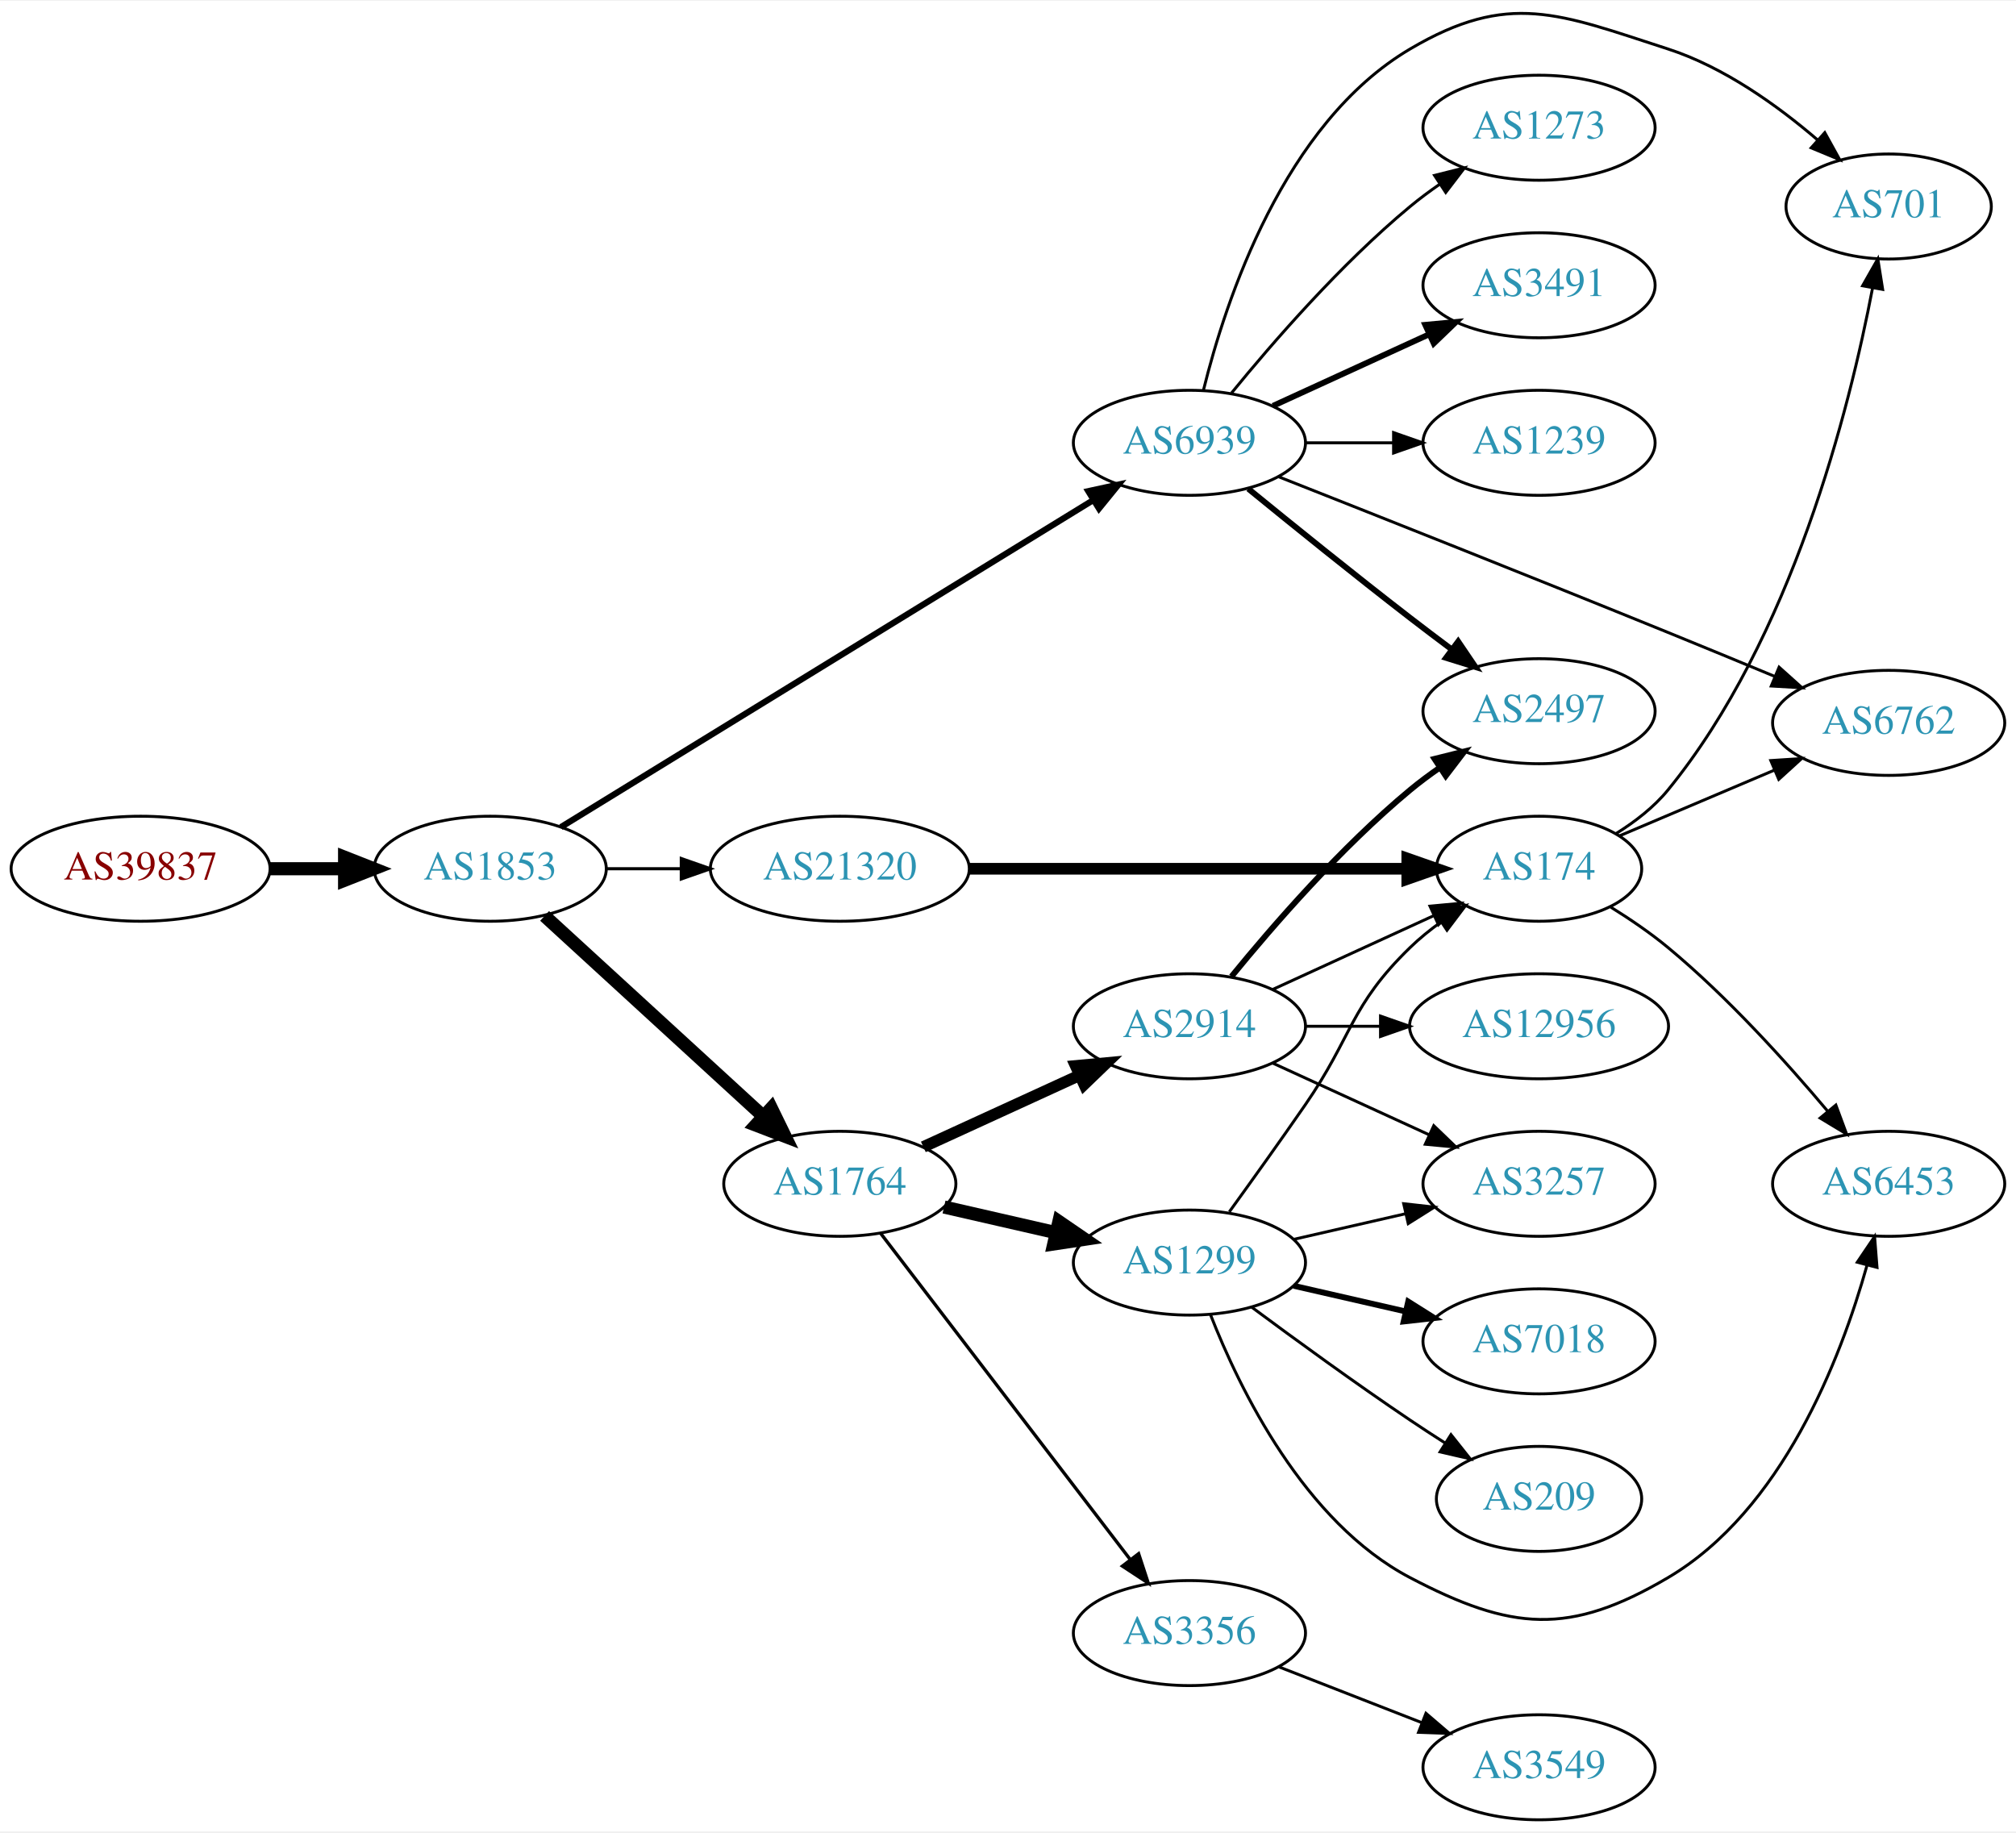
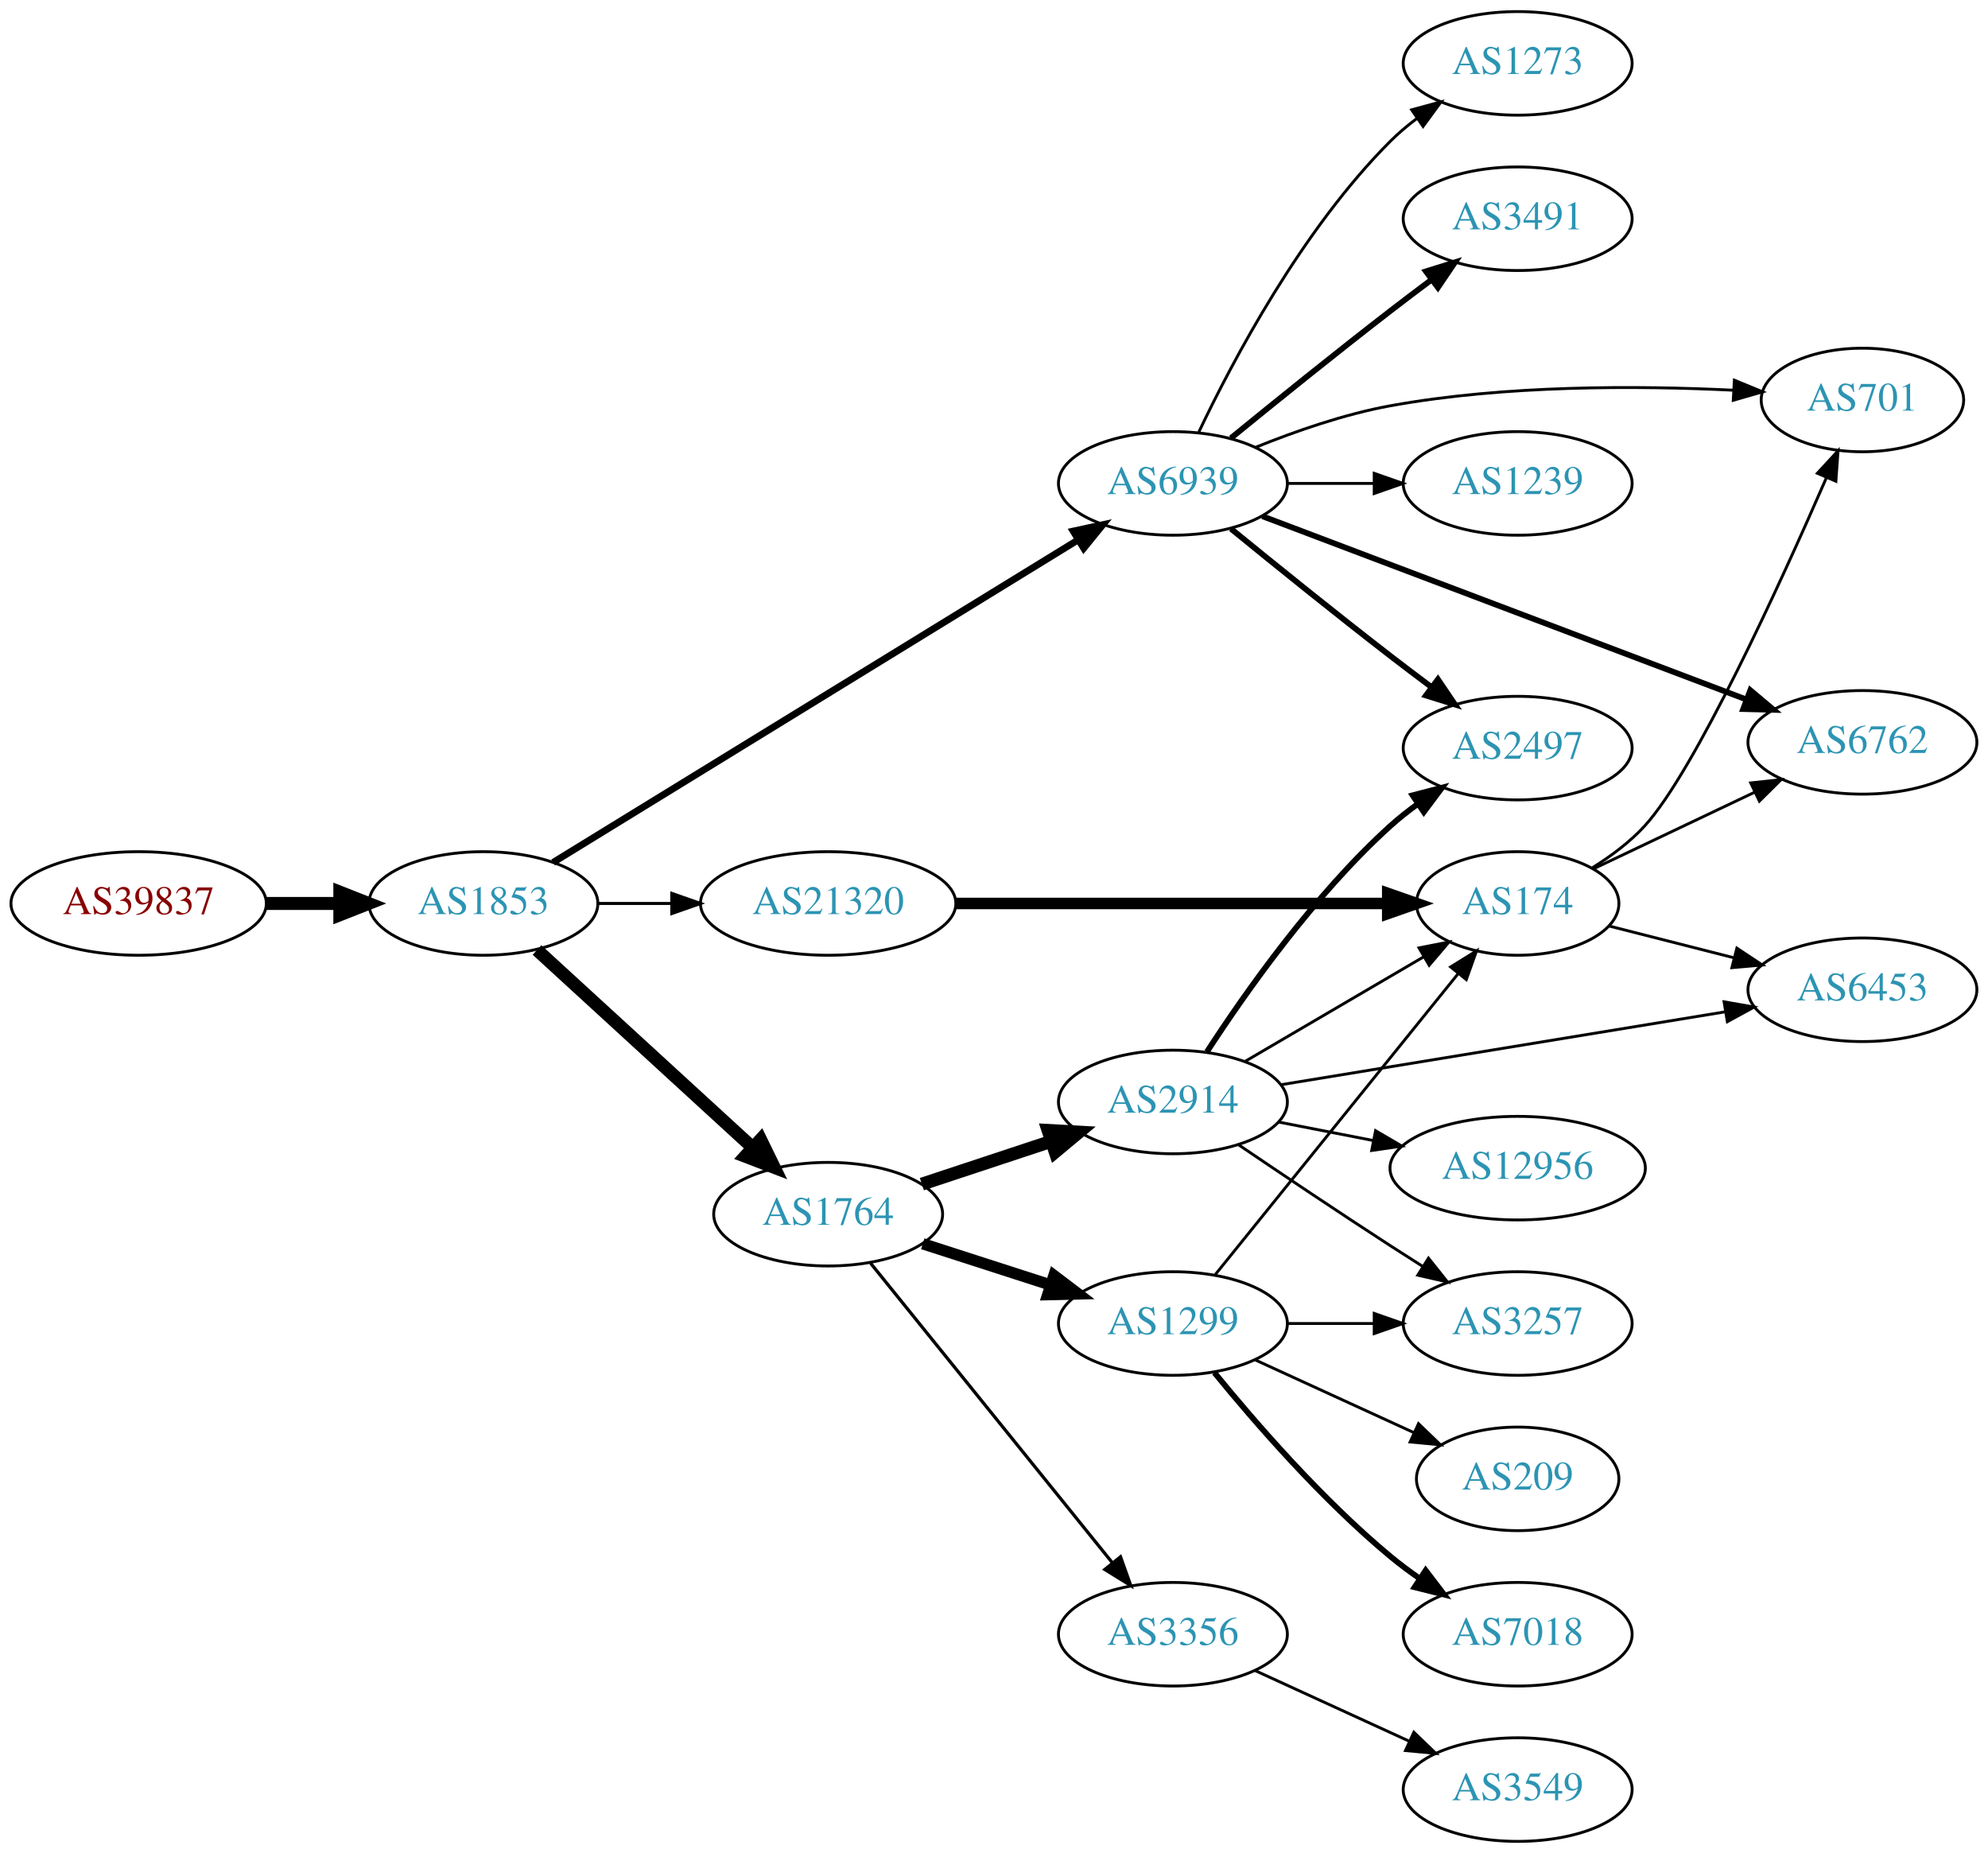
- <svg xmlns="http://www.w3.org/2000/svg" xmlns:xlink="http://www.w3.org/1999/xlink" width="691pt" height="628pt" viewBox="0.00 0.00 691.06 627.51">
-   <g id="graph0" class="graph" transform="scale(1 1) rotate(0) translate(4 623.513)">
-     <polygon fill="white" stroke="none" points="-4,4 -4,-623.513 687.055,-623.513 687.055,4 -4,4" />
+ <svg xmlns="http://www.w3.org/2000/svg" xmlns:xlink="http://www.w3.org/1999/xlink" width="691pt" height="644pt" viewBox="0.00 0.00 691.06 644.00">
+   <g id="graph0" class="graph" transform="scale(1 1) rotate(0) translate(4 640)">
+     <polygon fill="white" stroke="none" points="-4,4 -4,-640 687.055,-640 687.055,4 -4,4" />
    <g id="node1" class="node">
      <g id="a_node1">
        <a xlink:href="/asn/39837" xlink:title="AS39837 ~ MUR [AT]">
          <ellipse fill="#ffffff" stroke="black" cx="44.196" cy="-326" rx="44.393" ry="18" />
          <text text-anchor="middle" x="44.196" y="-322.3" font-family="Times,serif" font-size="14.00" fill="#880000">AS39837</text>
        </a>
      </g>
    </g>
    <g id="node2" class="node">
      <g id="a_node2">
        <a xlink:href="/asn/1853" xlink:title="AS1853 ~ ACOnet Backbone [AT]">
          <ellipse fill="#ffffff" stroke="black" cx="164.039" cy="-326" rx="39.794" ry="18" />
          <text text-anchor="middle" x="164.039" y="-322.3" font-family="Times,serif" font-size="14.00" fill="#2c94b3">AS1853</text>
        </a>
      </g>
    </g>
    <g id="edge1" class="edge">
      <path fill="none" stroke="black" stroke-width="4.5" d="M88.407,-326C96.72,-326 105.482,-326 113.965,-326" />
      <polygon fill="black" stroke="black" stroke-width="4.5" points="114.123,-329.938 124.123,-326 114.123,-322.063 114.123,-329.938" />
    </g>
    <g id="node3" class="node">
      <g id="a_node3">
+         <a xlink:href="/asn/1764" xlink:title="AS1764 ~ NEXTLAYER-AS [AT]">
+           <ellipse fill="#ffffff" stroke="black" cx="283.881" cy="-218" rx="39.794" ry="18" />
+           <text text-anchor="middle" x="283.881" y="-214.3" font-family="Times,serif" font-size="14.00" fill="#2c94b3">AS1764</text>
+         </a>
+       </g>
+     </g>
+     <g id="edge2" class="edge">
+       <path fill="none" stroke="black" stroke-width="4.5" d="M182.681,-309.831C202.554,-291.618 235.016,-261.867 257.585,-241.183" />
+       <polygon fill="black" stroke="black" stroke-width="4.5" points="260.406,-243.939 265.118,-234.279 255.086,-238.133 260.406,-243.939" />
+     </g>
+     <g id="node4" class="node">
+       <g id="a_node4">
        <a xlink:href="/asn/6939" xlink:title="AS6939 ~ Hurricane Electric LLC [US]">
          <ellipse fill="#ffffff" stroke="black" cx="403.724" cy="-472" rx="39.794" ry="18" />
          <text text-anchor="middle" x="403.724" y="-468.3" font-family="Times,serif" font-size="14.00" fill="#2c94b3">AS6939</text>
        </a>
      </g>
    </g>
-     <g id="edge2" class="edge">
-       <path fill="none" stroke="black" stroke-width="2.118" d="M188.262,-340.265C231.039,-366.541 322.338,-422.622 370.865,-452.43" />
-       <polygon fill="black" stroke="black" stroke-width="2.118" points="369.054,-455.425 379.406,-457.677 372.718,-449.461 369.054,-455.425" />
-     </g>
-     <g id="node4" class="node">
-       <g id="a_node4">
-         <a xlink:href="/asn/1764" xlink:title="AS1764 ~ NEXTLAYER-AS [AT]">
-           <ellipse fill="#ffffff" stroke="black" cx="283.881" cy="-218" rx="39.794" ry="18" />
-           <text text-anchor="middle" x="283.881" y="-214.3" font-family="Times,serif" font-size="14.00" fill="#2c94b3">AS1764</text>
-         </a>
-       </g>
-     </g>
    <g id="edge3" class="edge">
-       <path fill="none" stroke="black" stroke-width="4.5" d="M182.681,-309.831C202.554,-291.618 235.016,-261.867 257.585,-241.183" />
-       <polygon fill="black" stroke="black" stroke-width="4.5" points="260.406,-243.939 265.118,-234.279 255.086,-238.133 260.406,-243.939" />
+       <path fill="none" stroke="black" stroke-width="2.382" d="M188.262,-340.265C231.039,-366.541 322.338,-422.622 370.865,-452.43" />
+       <polygon fill="black" stroke="black" stroke-width="2.382" points="369.054,-455.425 379.406,-457.677 372.718,-449.461 369.054,-455.425" />
    </g>
    <g id="node5" class="node">
      <g id="a_node5">
        <a xlink:href="/asn/21320" xlink:title="AS21320 ~ GEANT Vereniging [EU]">
          <ellipse fill="#ffffff" stroke="black" cx="283.881" cy="-326" rx="44.393" ry="18" />
          <text text-anchor="middle" x="283.881" y="-322.3" font-family="Times,serif" font-size="14.00" fill="#2c94b3">AS21320</text>
        </a>
      </g>
    </g>
    <g id="edge4" class="edge">
      <path fill="none" stroke="black" stroke-width="1.059" d="M203.951,-326C212.054,-326 220.729,-326 229.255,-326" />
      <polygon fill="black" stroke="black" stroke-width="1.059" points="229.533,-329.5 239.533,-326 229.533,-322.5 229.533,-329.5" />
    </g>
    <g id="node6" class="node">
      <g id="a_node6">
-         <a xlink:href="/asn/6762" xlink:title="AS6762 ~ TELECOM ITALIA SPARKLE S.p.A. [IT]">
-           <ellipse fill="#ffffff" stroke="black" cx="643.409" cy="-376" rx="39.794" ry="18" />
-           <text text-anchor="middle" x="643.409" y="-372.3" font-family="Times,serif" font-size="14.00" fill="#2c94b3">AS6762</text>
+         <a xlink:href="/asn/2914" xlink:title="AS2914 ~ NTT America, Inc. [US]">
+           <ellipse fill="#ffffff" stroke="black" cx="403.724" cy="-257" rx="39.794" ry="18" />
+           <text text-anchor="middle" x="403.724" y="-253.3" font-family="Times,serif" font-size="14.00" fill="#2c94b3">AS2914</text>
        </a>
      </g>
    </g>
    <g id="edge5" class="edge">
-       <path fill="none" stroke="black" d="M434.228,-460.384C466.925,-447.476 521.192,-425.952 567.762,-407 579.643,-402.165 592.556,-396.831 604.25,-391.97" />
-       <polygon fill="black" stroke="black" points="605.85,-395.095 613.736,-388.02 603.159,-388.633 605.85,-395.095" />
+       <path fill="none" stroke="black" stroke-width="4.5" d="M316.461,-228.451C330.198,-232.998 346.484,-238.387 361.184,-243.252" />
+       <polygon fill="black" stroke="black" stroke-width="4.5" points="360.326,-247.116 371.057,-246.52 362.8,-239.64 360.326,-247.116" />
    </g>
    <g id="node7" class="node">
      <g id="a_node7">
-         <a xlink:href="/asn/3491" xlink:title="AS3491 ~ PCCW Global, Inc. [US]">
-           <ellipse fill="#ffffff" stroke="black" cx="523.566" cy="-526" rx="39.794" ry="18" />
-           <text text-anchor="middle" x="523.566" y="-522.3" font-family="Times,serif" font-size="14.00" fill="#2c94b3">AS3491</text>
+         <a xlink:href="/asn/3356" xlink:title="AS3356 ~ Level 3 Parent, LLC [US]">
+           <ellipse fill="#ffffff" stroke="black" cx="403.724" cy="-72" rx="39.794" ry="18" />
+           <text text-anchor="middle" x="403.724" y="-68.3" font-family="Times,serif" font-size="14.00" fill="#2c94b3">AS3356</text>
        </a>
      </g>
    </g>
    <g id="edge6" class="edge">
-       <path fill="none" stroke="black" stroke-width="2" d="M432.353,-484.661C448.31,-491.973 468.58,-501.261 485.863,-509.181" />
-       <polygon fill="black" stroke="black" stroke-width="2" points="484.562,-512.435 495.111,-513.419 487.478,-506.071 484.562,-512.435" />
+       <path fill="none" stroke="black" stroke-width="1.125" d="M298.63,-200.966C319.386,-175.251 358.831,-126.381 382.755,-96.74" />
+       <polygon fill="black" stroke="black" stroke-width="1.125" points="385.505,-98.905 389.063,-88.925 380.058,-94.508 385.505,-98.905" />
    </g>
    <g id="node8" class="node">
      <g id="a_node8">
+         <a xlink:href="/asn/1299" xlink:title="AS1299 ~ Telia Carrier [EU]">
+           <ellipse fill="#ffffff" stroke="black" cx="403.724" cy="-180" rx="39.794" ry="18" />
+           <text text-anchor="middle" x="403.724" y="-176.3" font-family="Times,serif" font-size="14.00" fill="#2c94b3">AS1299</text>
+         </a>
+       </g>
+     </g>
+     <g id="edge7" class="edge">
+       <path fill="none" stroke="black" stroke-width="3.938" d="M316.771,-207.717C330.395,-203.323 346.481,-198.136 361.03,-193.445" />
+       <polygon fill="black" stroke="black" stroke-width="3.938" points="362.365,-196.692 370.808,-190.292 360.217,-190.03 362.365,-196.692" />
+     </g>
+     <g id="node14" class="node">
+       <g id="a_node14">
+         <a xlink:href="/asn/701" xlink:title="AS701 ~ UUNET [US]">
+           <ellipse fill="#ffffff" stroke="black" cx="643.409" cy="-501" rx="35.194" ry="18" />
+           <text text-anchor="middle" x="643.409" y="-497.3" font-family="Times,serif" font-size="14.00" fill="#2c94b3">AS701</text>
+         </a>
+       </g>
+     </g>
+     <g id="edge13" class="edge">
+       <path fill="none" stroke="black" d="M432.464,-484.545C446.261,-490.13 463.37,-496.094 479.37,-499 519.204,-506.235 565.417,-506.01 598.449,-504.402" />
+       <polygon fill="black" stroke="black" points="598.892,-507.883 608.685,-503.84 598.508,-500.894 598.892,-507.883" />
+     </g>
+     <g id="node15" class="node">
+       <g id="a_node15">
+         <a xlink:href="/asn/3491" xlink:title="AS3491 ~ PCCW Global, Inc. [US]">
+           <ellipse fill="#ffffff" stroke="black" cx="523.566" cy="-564" rx="39.794" ry="18" />
+           <text text-anchor="middle" x="523.566" y="-560.3" font-family="Times,serif" font-size="14.00" fill="#2c94b3">AS3491</text>
+         </a>
+       </g>
+     </g>
+     <g id="edge14" class="edge">
+       <path fill="none" stroke="black" stroke-width="2" d="M423.891,-487.75C438.872,-499.977 460.285,-517.269 479.37,-532 483.896,-535.493 488.728,-539.146 493.462,-542.683" />
+       <polygon fill="black" stroke="black" stroke-width="2" points="491.673,-545.714 501.788,-548.864 495.845,-540.093 491.673,-545.714" />
+     </g>
+     <g id="node16" class="node">
+       <g id="a_node16">
        <a xlink:href="/asn/1239" xlink:title="AS1239 ~ Sprint [US]">
          <ellipse fill="#ffffff" stroke="black" cx="523.566" cy="-472" rx="39.794" ry="18" />
          <text text-anchor="middle" x="523.566" y="-468.3" font-family="Times,serif" font-size="14.00" fill="#2c94b3">AS1239</text>
        </a>
      </g>
    </g>
-     <g id="edge7" class="edge">
+     <g id="edge15" class="edge">
      <path fill="none" stroke="black" d="M443.636,-472C453.19,-472 463.539,-472 473.502,-472" />
      <polygon fill="black" stroke="black" points="473.695,-475.5 483.695,-472 473.694,-468.5 473.695,-475.5" />
    </g>
-     <g id="node9" class="node">
-       <g id="a_node9">
-         <a xlink:href="/asn/701" xlink:title="AS701 ~ UUNET [US]">
-           <ellipse fill="#ffffff" stroke="black" cx="643.409" cy="-553" rx="35.194" ry="18" />
-           <text text-anchor="middle" x="643.409" y="-549.3" font-family="Times,serif" font-size="14.00" fill="#2c94b3">AS701</text>
-         </a>
-       </g>
-     </g>
-     <g id="edge8" class="edge">
-       <path fill="none" stroke="black" d="M408.546,-490.101C416.073,-520.606 436.001,-581.423 479.37,-607 513.209,-626.957 530.387,-619.101 567.762,-607 586.97,-600.781 605.385,-587.566 619.118,-575.766" />
-       <polygon fill="black" stroke="black" points="621.512,-578.321 626.634,-569.046 616.846,-573.103 621.512,-578.321" />
-     </g>
-     <g id="node10" class="node">
-       <g id="a_node10">
+     <g id="node17" class="node">
+       <g id="a_node17">
        <a xlink:href="/asn/2497" xlink:title="AS2497 ~ Internet Initiative Japan Inc. [JP]">
          <ellipse fill="#ffffff" stroke="black" cx="523.566" cy="-380" rx="39.794" ry="18" />
          <text text-anchor="middle" x="523.566" y="-376.3" font-family="Times,serif" font-size="14.00" fill="#2c94b3">AS2497</text>
        </a>
      </g>
    </g>
-     <g id="edge9" class="edge">
+     <g id="edge16" class="edge">
      <path fill="none" stroke="black" stroke-width="2" d="M423.891,-456.25C438.872,-444.023 460.285,-426.731 479.37,-412 483.896,-408.507 488.728,-404.854 493.462,-401.317" />
      <polygon fill="black" stroke="black" stroke-width="2" points="495.845,-403.907 501.788,-395.136 491.673,-398.286 495.845,-403.907" />
    </g>
-     <g id="node11" class="node">
-       <g id="a_node11">
+     <g id="node18" class="node">
+       <g id="a_node18">
+         <a xlink:href="/asn/6762" xlink:title="AS6762 ~ TELECOM ITALIA SPARKLE S.p.A. [IT]">
+           <ellipse fill="#ffffff" stroke="black" cx="643.409" cy="-382" rx="39.794" ry="18" />
+           <text text-anchor="middle" x="643.409" y="-378.3" font-family="Times,serif" font-size="14.00" fill="#2c94b3">AS6762</text>
+         </a>
+       </g>
+     </g>
+     <g id="edge17" class="edge">
+       <path fill="none" stroke="black" stroke-width="2" d="M434.827,-460.601C477.51,-444.439 555.677,-414.841 602.954,-396.939" />
+       <polygon fill="black" stroke="black" stroke-width="2" points="604.438,-400.12 612.55,-393.306 601.959,-393.574 604.438,-400.12" />
+     </g>
+     <g id="node19" class="node">
+       <g id="a_node19">
        <a xlink:href="/asn/1273" xlink:title="AS1273 ~ Vodafone Group PLC [EU]">
-           <ellipse fill="#ffffff" stroke="black" cx="523.566" cy="-580" rx="39.794" ry="18" />
-           <text text-anchor="middle" x="523.566" y="-576.3" font-family="Times,serif" font-size="14.00" fill="#2c94b3">AS1273</text>
-         </a>
-       </g>
-     </g>
-     <g id="edge10" class="edge">
-       <path fill="none" stroke="black" d="M418.143,-489.065C432.257,-506.375 455.672,-533.345 479.37,-553 482.587,-555.668 486.087,-558.27 489.658,-560.741" />
-       <polygon fill="black" stroke="black" points="487.735,-563.666 498.014,-566.236 491.581,-557.817 487.735,-563.666" />
-     </g>
-     <g id="node12" class="node">
-       <g id="a_node12">
-         <a xlink:href="/asn/1299" xlink:title="AS1299 ~ Telia Carrier [EU]">
-           <ellipse fill="#ffffff" stroke="black" cx="403.724" cy="-191" rx="39.794" ry="18" />
-           <text text-anchor="middle" x="403.724" y="-187.3" font-family="Times,serif" font-size="14.00" fill="#2c94b3">AS1299</text>
-         </a>
-       </g>
-     </g>
-     <g id="edge11" class="edge">
-       <path fill="none" stroke="black" stroke-width="4.5" d="M319.6,-210.045C331.6,-207.296 345.221,-204.175 357.914,-201.267" />
-       <polygon fill="black" stroke="black" stroke-width="4.5" points="358.977,-205.063 367.845,-198.991 357.219,-197.387 358.977,-205.063" />
-     </g>
-     <g id="node13" class="node">
-       <g id="a_node13">
-         <a xlink:href="/asn/2914" xlink:title="AS2914 ~ NTT America, Inc. [US]">
-           <ellipse fill="#ffffff" stroke="black" cx="403.724" cy="-272" rx="39.794" ry="18" />
-           <text text-anchor="middle" x="403.724" y="-268.3" font-family="Times,serif" font-size="14.00" fill="#2c94b3">AS2914</text>
-         </a>
-       </g>
-     </g>
-     <g id="edge12" class="edge">
-       <path fill="none" stroke="black" stroke-width="3.938" d="M312.51,-230.661C328.467,-237.973 348.738,-247.261 366.02,-255.181" />
-       <polygon fill="black" stroke="black" stroke-width="3.938" points="364.719,-258.435 375.268,-259.419 367.635,-252.071 364.719,-258.435" />
-     </g>
-     <g id="node14" class="node">
-       <g id="a_node14">
-         <a xlink:href="/asn/3356" xlink:title="AS3356 ~ Level 3 Parent, LLC [US]">
-           <ellipse fill="#ffffff" stroke="black" cx="403.724" cy="-64" rx="39.794" ry="18" />
-           <text text-anchor="middle" x="403.724" y="-60.3" font-family="Times,serif" font-size="14.00" fill="#2c94b3">AS3356</text>
-         </a>
-       </g>
-     </g>
-     <g id="edge13" class="edge">
-       <path fill="none" stroke="black" stroke-width="1.125" d="M297.943,-200.931C318.648,-173.873 359.125,-120.976 383.26,-89.436" />
-       <polygon fill="black" stroke="black" stroke-width="1.125" points="386.306,-91.214 389.604,-81.145 380.747,-86.96 386.306,-91.214" />
-     </g>
-     <g id="node17" class="node">
-       <g id="a_node17">
+           <ellipse fill="#ffffff" stroke="black" cx="523.566" cy="-618" rx="39.794" ry="18" />
+           <text text-anchor="middle" x="523.566" y="-614.3" font-family="Times,serif" font-size="14.00" fill="#2c94b3">AS1273</text>
+         </a>
+       </g>
+     </g>
+     <g id="edge18" class="edge">
+       <path fill="none" stroke="black" d="M412.734,-489.868C424.561,-514.778 448.65,-560.329 479.37,-591 482.177,-593.802 485.326,-596.451 488.611,-598.914" />
+       <polygon fill="black" stroke="black" points="486.715,-601.859 496.939,-604.637 490.679,-596.089 486.715,-601.859" />
+     </g>
+     <g id="node10" class="node">
+       <g id="a_node10">
        <a xlink:href="/asn/174" xlink:title="AS174 ~ Cogent Communications [US]">
          <ellipse fill="#ffffff" stroke="black" cx="523.566" cy="-326" rx="35.194" ry="18" />
          <text text-anchor="middle" x="523.566" y="-322.3" font-family="Times,serif" font-size="14.00" fill="#2c94b3">AS174</text>
        </a>
      </g>
    </g>
    <g id="edge24" class="edge">
      <path fill="none" stroke="black" stroke-width="4" d="M328.2,-326C370.753,-326 435.363,-326 478.255,-326" />
      <polygon fill="black" stroke="black" stroke-width="4" points="478.397,-329.5 488.397,-326 478.397,-322.5 478.397,-329.5" />
    </g>
-     <g id="node15" class="node">
-       <g id="a_node15">
-         <a xlink:href="/asn/6453" xlink:title="AS6453 ~ TATA COMMUNICATIONS (AMERICA) INC [US]">
-           <ellipse fill="#ffffff" stroke="black" cx="643.409" cy="-218" rx="39.794" ry="18" />
-           <text text-anchor="middle" x="643.409" y="-214.3" font-family="Times,serif" font-size="14.00" fill="#2c94b3">AS6453</text>
-         </a>
-       </g>
-     </g>
-     <g id="edge14" class="edge">
-       <path fill="none" stroke="black" d="M410.948,-173.134C420.893,-147.707 443.037,-102.055 479.37,-83 514.161,-64.754 533.923,-63.043 567.762,-83 606.896,-106.079 626.944,-157.852 636.016,-190.156" />
-       <polygon fill="black" stroke="black" points="632.651,-191.122 638.586,-199.899 639.42,-189.337 632.651,-191.122" />
-     </g>
-     <g id="node16" class="node">
-       <g id="a_node16">
-         <a xlink:href="/asn/7018" xlink:title="AS7018 ~ AT&amp;T Services, Inc. [US]">
-           <ellipse fill="#ffffff" stroke="black" cx="523.566" cy="-164" rx="39.794" ry="18" />
-           <text text-anchor="middle" x="523.566" y="-160.3" font-family="Times,serif" font-size="14.00" fill="#2c94b3">AS7018</text>
-         </a>
-       </g>
-     </g>
-     <g id="edge15" class="edge">
-       <path fill="none" stroke="black" stroke-width="2" d="M439.443,-183.045C451.443,-180.296 465.064,-177.175 477.756,-174.267" />
-       <polygon fill="black" stroke="black" stroke-width="2" points="478.722,-177.636 487.688,-171.991 477.159,-170.813 478.722,-177.636" />
-     </g>
-     <g id="edge16" class="edge">
-       <path fill="none" stroke="black" d="M417.403,-208.406C425.018,-218.937 434.851,-232.67 443.37,-245 459.766,-268.731 458.677,-278.906 479.37,-299 482.598,-302.134 486.249,-305.089 490.027,-307.812" />
-       <polygon fill="black" stroke="black" points="488.125,-310.75 498.387,-313.383 492.006,-304.925 488.125,-310.75" />
-     </g>
-     <g id="node18" class="node">
-       <g id="a_node18">
+     <g id="edge20" class="edge">
+       <path fill="none" stroke="black" d="M428.855,-271.13C446.76,-281.613 471.341,-296.006 490.835,-307.421" />
+       <polygon fill="black" stroke="black" points="489.27,-310.56 499.668,-312.593 492.807,-304.519 489.27,-310.56" />
+     </g>
+     <g id="node12" class="node">
+       <g id="a_node12">
        <a xlink:href="/asn/3257" xlink:title="AS3257 ~ GTT [DE]">
-           <ellipse fill="#ffffff" stroke="black" cx="523.566" cy="-218" rx="39.794" ry="18" />
-           <text text-anchor="middle" x="523.566" y="-214.3" font-family="Times,serif" font-size="14.00" fill="#2c94b3">AS3257</text>
-         </a>
-       </g>
-     </g>
-     <g id="edge17" class="edge">
-       <path fill="none" stroke="black" d="M439.443,-198.955C451.443,-201.704 465.064,-204.825 477.756,-207.733" />
-       <polygon fill="black" stroke="black" points="477.159,-211.187 487.688,-210.009 478.722,-204.364 477.159,-211.187" />
-     </g>
-     <g id="node19" class="node">
-       <g id="a_node19">
-         <a xlink:href="/asn/209" xlink:title="AS209 ~ CenturyLink Communications, LLC [US]">
-           <ellipse fill="#ffffff" stroke="black" cx="523.566" cy="-110" rx="35.194" ry="18" />
-           <text text-anchor="middle" x="523.566" y="-106.3" font-family="Times,serif" font-size="14.00" fill="#2c94b3">AS209</text>
-         </a>
-       </g>
-     </g>
-     <g id="edge18" class="edge">
-       <path fill="none" stroke="black" d="M425.054,-175.723C439.916,-164.696 460.661,-149.593 479.37,-137 483.188,-134.431 487.238,-131.79 491.268,-129.214" />
-       <polygon fill="black" stroke="black" points="493.372,-132.025 499.962,-123.729 489.637,-126.105 493.372,-132.025" />
-     </g>
-     <g id="edge20" class="edge">
-       <path fill="none" stroke="black" stroke-width="2" d="M418.143,-289.065C432.257,-306.375 455.672,-333.345 479.37,-353 482.587,-355.668 486.087,-358.27 489.658,-360.741" />
-       <polygon fill="black" stroke="black" stroke-width="2" points="487.735,-363.666 498.014,-366.236 491.581,-357.817 487.735,-363.666" />
-     </g>
-     <g id="edge21" class="edge">
-       <path fill="none" stroke="black" d="M432.353,-284.661C448.769,-292.183 469.75,-301.798 487.347,-309.861" />
-       <polygon fill="black" stroke="black" points="486.176,-313.174 496.725,-314.158 489.092,-306.811 486.176,-313.174" />
+           <ellipse fill="#ffffff" stroke="black" cx="523.566" cy="-180" rx="39.794" ry="18" />
+           <text text-anchor="middle" x="523.566" y="-176.3" font-family="Times,serif" font-size="14.00" fill="#2c94b3">AS3257</text>
+         </a>
+       </g>
+     </g>
+     <g id="edge22" class="edge">
+       <path fill="none" stroke="black" d="M426.488,-242.159C441.314,-232.114 461.43,-218.611 479.37,-207 482.962,-204.675 486.738,-202.265 490.502,-199.885" />
+       <polygon fill="black" stroke="black" points="492.563,-202.724 499.166,-194.439 488.837,-196.797 492.563,-202.724" />
    </g>
    <g id="edge19" class="edge">
-       <path fill="none" stroke="black" d="M432.353,-259.339C448.31,-252.027 468.58,-242.739 485.863,-234.819" />
-       <polygon fill="black" stroke="black" points="487.478,-237.929 495.111,-230.581 484.562,-231.565 487.478,-237.929" />
+       <path fill="none" stroke="black" stroke-width="2" d="M415.551,-274.443C428.837,-294.913 452.884,-329.093 479.37,-353 482.314,-355.657 485.552,-358.212 488.891,-360.619" />
+       <polygon fill="black" stroke="black" stroke-width="2" points="487.037,-363.59 497.288,-366.27 490.946,-357.783 487.037,-363.59" />
    </g>
    <g id="node20" class="node">
      <g id="a_node20">
-         <a xlink:href="/asn/12956" xlink:title="AS12956 ~ TELXIUS [ES]">
-           <ellipse fill="#ffffff" stroke="black" cx="523.566" cy="-272" rx="44.393" ry="18" />
-           <text text-anchor="middle" x="523.566" y="-268.3" font-family="Times,serif" font-size="14.00" fill="#2c94b3">AS12956</text>
-         </a>
-       </g>
-     </g>
-     <g id="edge22" class="edge">
-       <path fill="none" stroke="black" d="M443.636,-272C451.739,-272 460.414,-272 468.941,-272" />
-       <polygon fill="black" stroke="black" points="469.218,-275.5 479.218,-272 469.218,-268.5 469.218,-275.5" />
+         <a xlink:href="/asn/6453" xlink:title="AS6453 ~ TATA COMMUNICATIONS (AMERICA) INC [US]">
+           <ellipse fill="#ffffff" stroke="black" cx="643.409" cy="-296" rx="39.794" ry="18" />
+           <text text-anchor="middle" x="643.409" y="-292.3" font-family="Times,serif" font-size="14.00" fill="#2c94b3">AS6453</text>
+         </a>
+       </g>
+     </g>
+     <g id="edge21" class="edge">
+       <path fill="none" stroke="black" d="M441.341,-263.008C482.779,-269.807 550.376,-280.899 595.61,-288.321" />
+       <polygon fill="black" stroke="black" points="595.315,-291.819 605.75,-289.985 596.449,-284.912 595.315,-291.819" />
    </g>
    <g id="node21" class="node">
      <g id="a_node21">
+         <a xlink:href="/asn/12956" xlink:title="AS12956 ~ TELXIUS [ES]">
+           <ellipse fill="#ffffff" stroke="black" cx="523.566" cy="-234" rx="44.393" ry="18" />
+           <text text-anchor="middle" x="523.566" y="-230.3" font-family="Times,serif" font-size="14.00" fill="#2c94b3">AS12956</text>
+         </a>
+       </g>
+     </g>
+     <g id="edge23" class="edge">
+       <path fill="none" stroke="black" d="M440.4,-250.037C450.773,-248.012 462.291,-245.764 473.341,-243.608" />
+       <polygon fill="black" stroke="black" points="474.167,-247.013 483.311,-241.662 472.826,-240.142 474.167,-247.013" />
+     </g>
+     <g id="node9" class="node">
+       <g id="a_node9">
        <a xlink:href="/asn/3549" xlink:title="AS3549 ~ Level 3 Parent, LLC [US]">
          <ellipse fill="#ffffff" stroke="black" cx="523.566" cy="-18" rx="39.794" ry="18" />
          <text text-anchor="middle" x="523.566" y="-14.3" font-family="Times,serif" font-size="14.00" fill="#2c94b3">AS3549</text>
        </a>
      </g>
    </g>
-     <g id="edge23" class="edge">
-       <path fill="none" stroke="black" d="M434.46,-52.392C449.254,-46.617 467.332,-39.561 483.253,-33.346" />
-       <polygon fill="black" stroke="black" points="484.796,-36.501 492.839,-29.604 482.251,-29.98 484.796,-36.501" />
+     <g id="edge8" class="edge">
+       <path fill="none" stroke="black" d="M432.353,-59.339C448.31,-52.027 468.58,-42.739 485.863,-34.819" />
+       <polygon fill="black" stroke="black" points="487.478,-37.929 495.111,-30.581 484.562,-31.565 487.478,-37.929" />
+     </g>
+     <g id="edge9" class="edge">
+       <path fill="none" stroke="black" d="M418.472,-197.034C439.339,-222.886 479.096,-272.143 502.98,-301.734" />
+       <polygon fill="black" stroke="black" points="500.262,-303.939 509.267,-309.522 505.709,-299.543 500.262,-303.939" />
+     </g>
+     <g id="node11" class="node">
+       <g id="a_node11">
+         <a xlink:href="/asn/7018" xlink:title="AS7018 ~ AT&amp;T Services, Inc. [US]">
+           <ellipse fill="#ffffff" stroke="black" cx="523.566" cy="-72" rx="39.794" ry="18" />
+           <text text-anchor="middle" x="523.566" y="-68.3" font-family="Times,serif" font-size="14.00" fill="#2c94b3">AS7018</text>
+         </a>
+       </g>
+     </g>
+     <g id="edge10" class="edge">
+       <path fill="none" stroke="black" stroke-width="2" d="M418.143,-162.935C432.257,-145.625 455.672,-118.655 479.37,-99 482.587,-96.332 486.087,-93.73 489.658,-91.259" />
+       <polygon fill="black" stroke="black" stroke-width="2" points="491.581,-94.183 498.014,-85.764 487.735,-88.334 491.581,-94.183" />
+     </g>
+     <g id="edge11" class="edge">
+       <path fill="none" stroke="black" d="M443.636,-180C453.19,-180 463.539,-180 473.502,-180" />
+       <polygon fill="black" stroke="black" points="473.695,-183.5 483.695,-180 473.694,-176.5 473.695,-183.5" />
+     </g>
+     <g id="node13" class="node">
+       <g id="a_node13">
+         <a xlink:href="/asn/209" xlink:title="AS209 ~ CenturyLink Communications, LLC [US]">
+           <ellipse fill="#ffffff" stroke="black" cx="523.566" cy="-126" rx="35.194" ry="18" />
+           <text text-anchor="middle" x="523.566" y="-122.3" font-family="Times,serif" font-size="14.00" fill="#2c94b3">AS209</text>
+         </a>
+       </g>
+     </g>
+     <g id="edge12" class="edge">
+       <path fill="none" stroke="black" d="M432.353,-167.339C448.769,-159.817 469.75,-150.202 487.347,-142.139" />
+       <polygon fill="black" stroke="black" points="489.092,-145.189 496.725,-137.842 486.176,-138.826 489.092,-145.189" />
    </g>
    <g id="edge25" class="edge">
-       <path fill="none" stroke="black" d="M551.012,-337.221C566.701,-343.877 586.856,-352.429 604.245,-359.807" />
-       <polygon fill="black" stroke="black" points="603.003,-363.082 613.575,-363.766 605.737,-356.638 603.003,-363.082" />
+       <path fill="none" stroke="black" d="M549.631,-338.473C556.079,-342.491 562.636,-347.382 567.762,-353 585.123,-372.027 614.702,-436.806 630.924,-474.052" />
+       <polygon fill="black" stroke="black" points="627.753,-475.537 634.935,-483.326 634.178,-472.758 627.753,-475.537" />
+     </g>
+     <g id="edge27" class="edge">
+       <path fill="none" stroke="black" d="M549.847,-338.013C566.202,-345.786 587.759,-356.03 605.954,-364.676" />
+       <polygon fill="black" stroke="black" points="604.582,-367.899 615.117,-369.03 607.587,-361.577 604.582,-367.899" />
    </g>
    <g id="edge26" class="edge">
-       <path fill="none" stroke="black" d="M550.05,-338.112C556.499,-342.128 562.952,-347.109 567.762,-353 610.24,-405.027 629.985,-483.62 637.896,-525.094" />
-       <polygon fill="black" stroke="black" points="634.471,-525.825 639.7,-535.039 641.358,-524.575 634.471,-525.825" />
-     </g>
-     <g id="edge27" class="edge">
-       <path fill="none" stroke="black" d="M548.22,-312.797C554.796,-308.711 561.772,-303.968 567.762,-299 588.128,-282.109 608.284,-259.815 622.509,-242.893" />
-       <polygon fill="black" stroke="black" points="625.309,-244.999 628.99,-235.065 619.917,-240.535 625.309,-244.999" />
+       <path fill="none" stroke="black" d="M555.22,-318.196C568.519,-314.811 584.334,-310.784 598.821,-307.096" />
+       <polygon fill="black" stroke="black" points="599.763,-310.468 608.591,-304.609 598.036,-303.685 599.763,-310.468" />
    </g>
  </g>
</svg>
